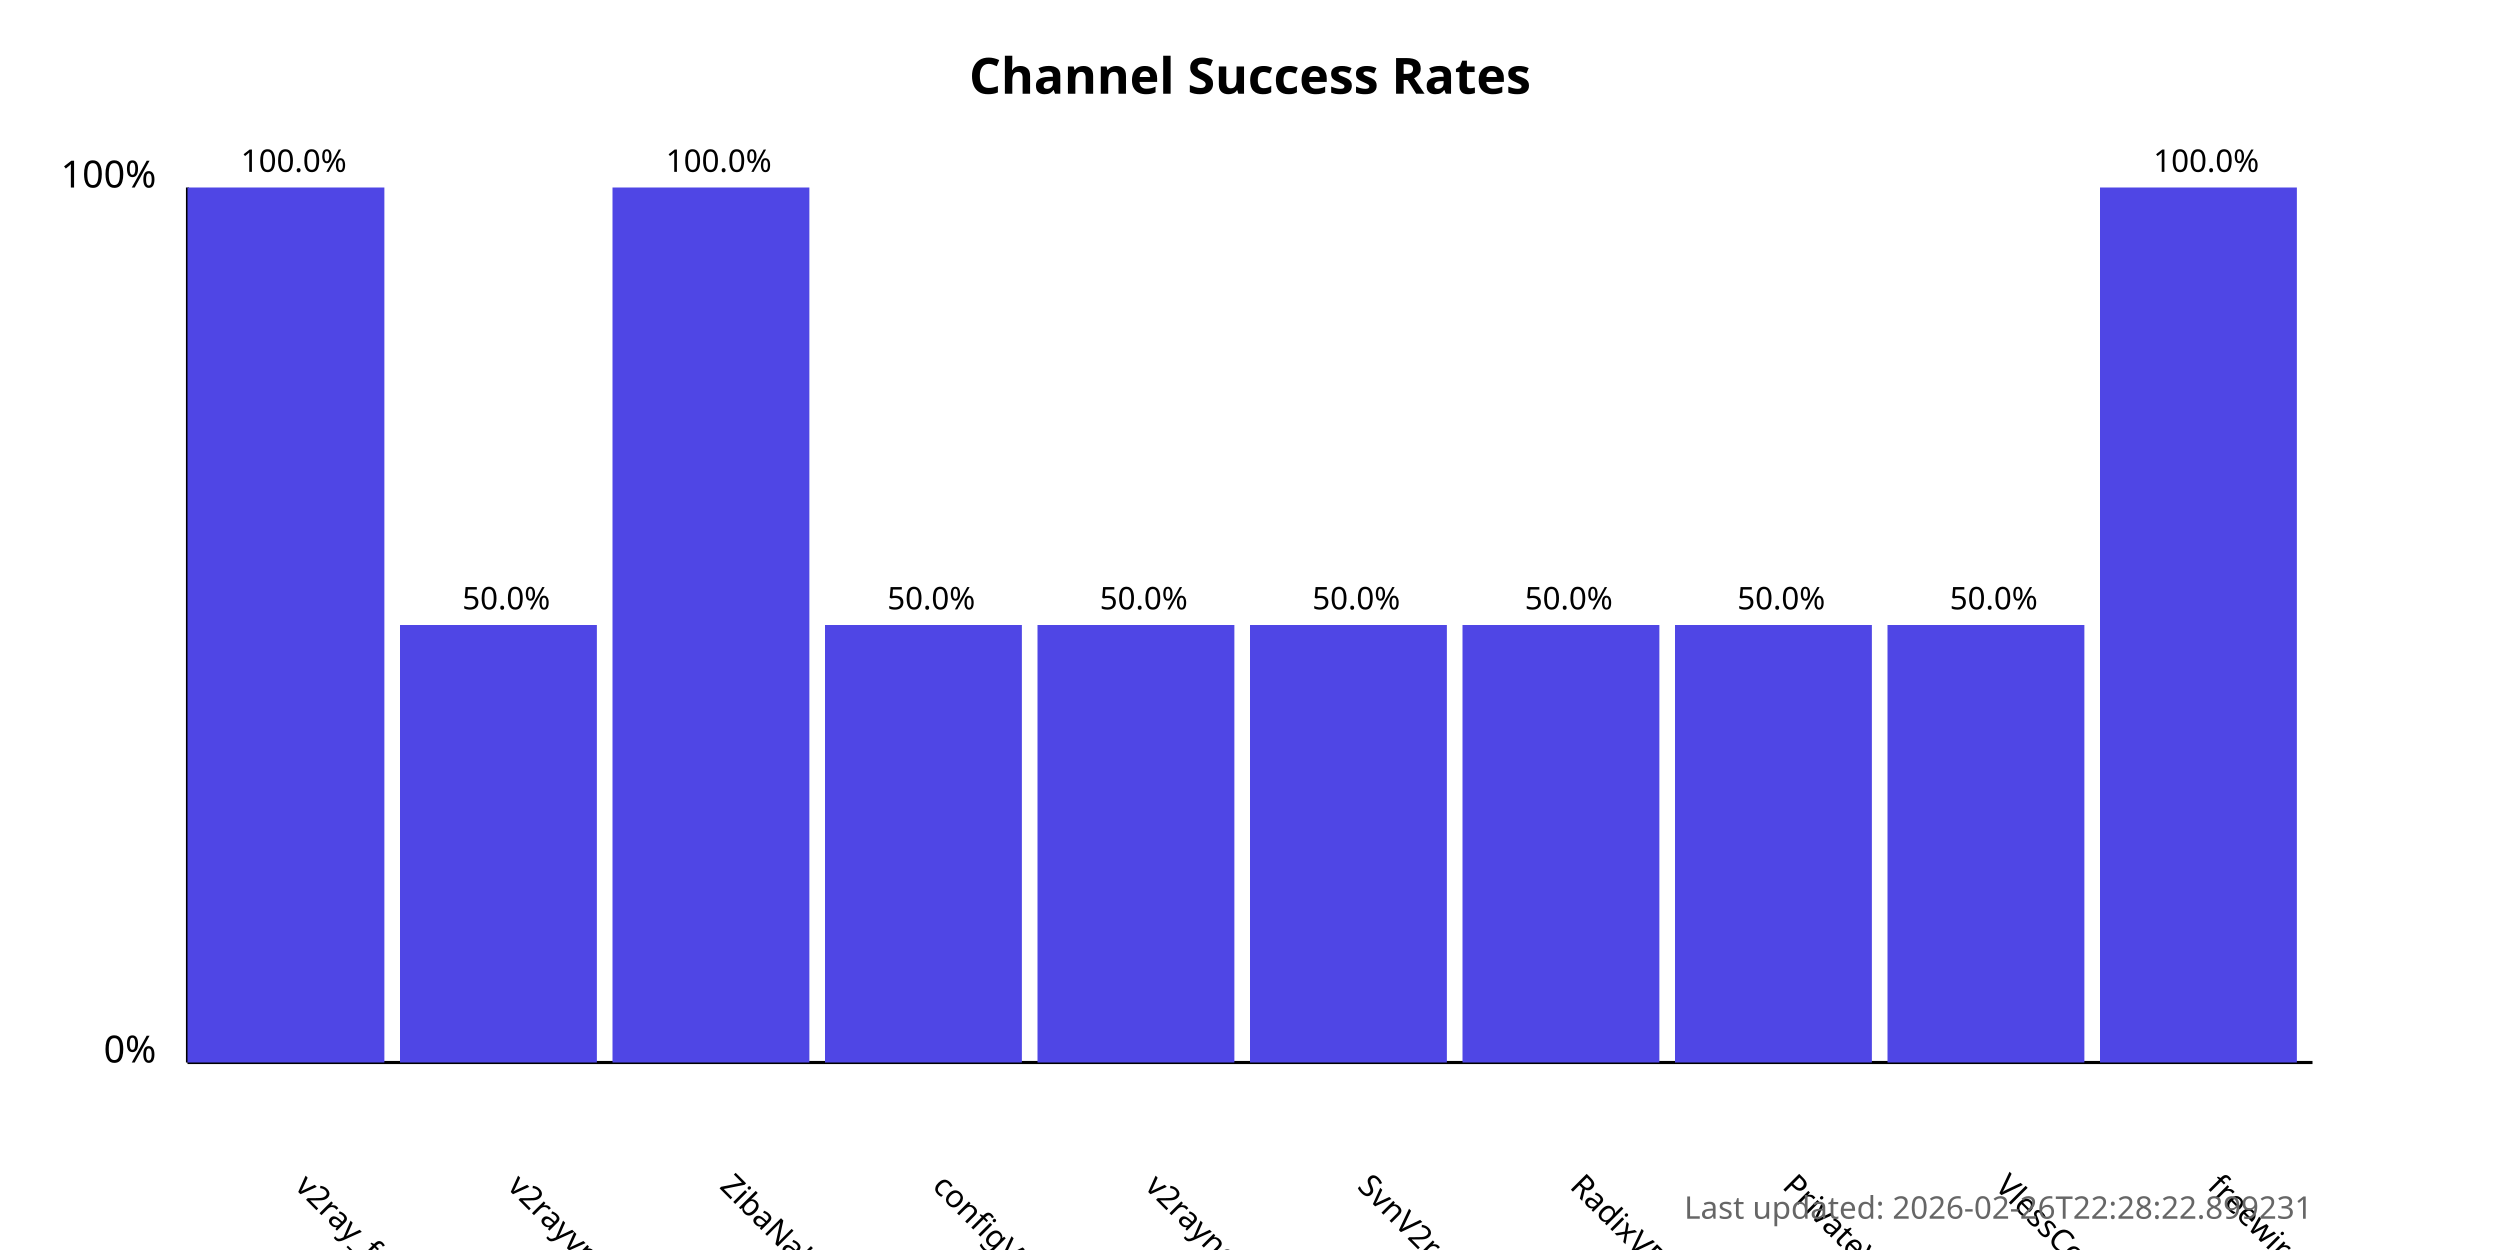
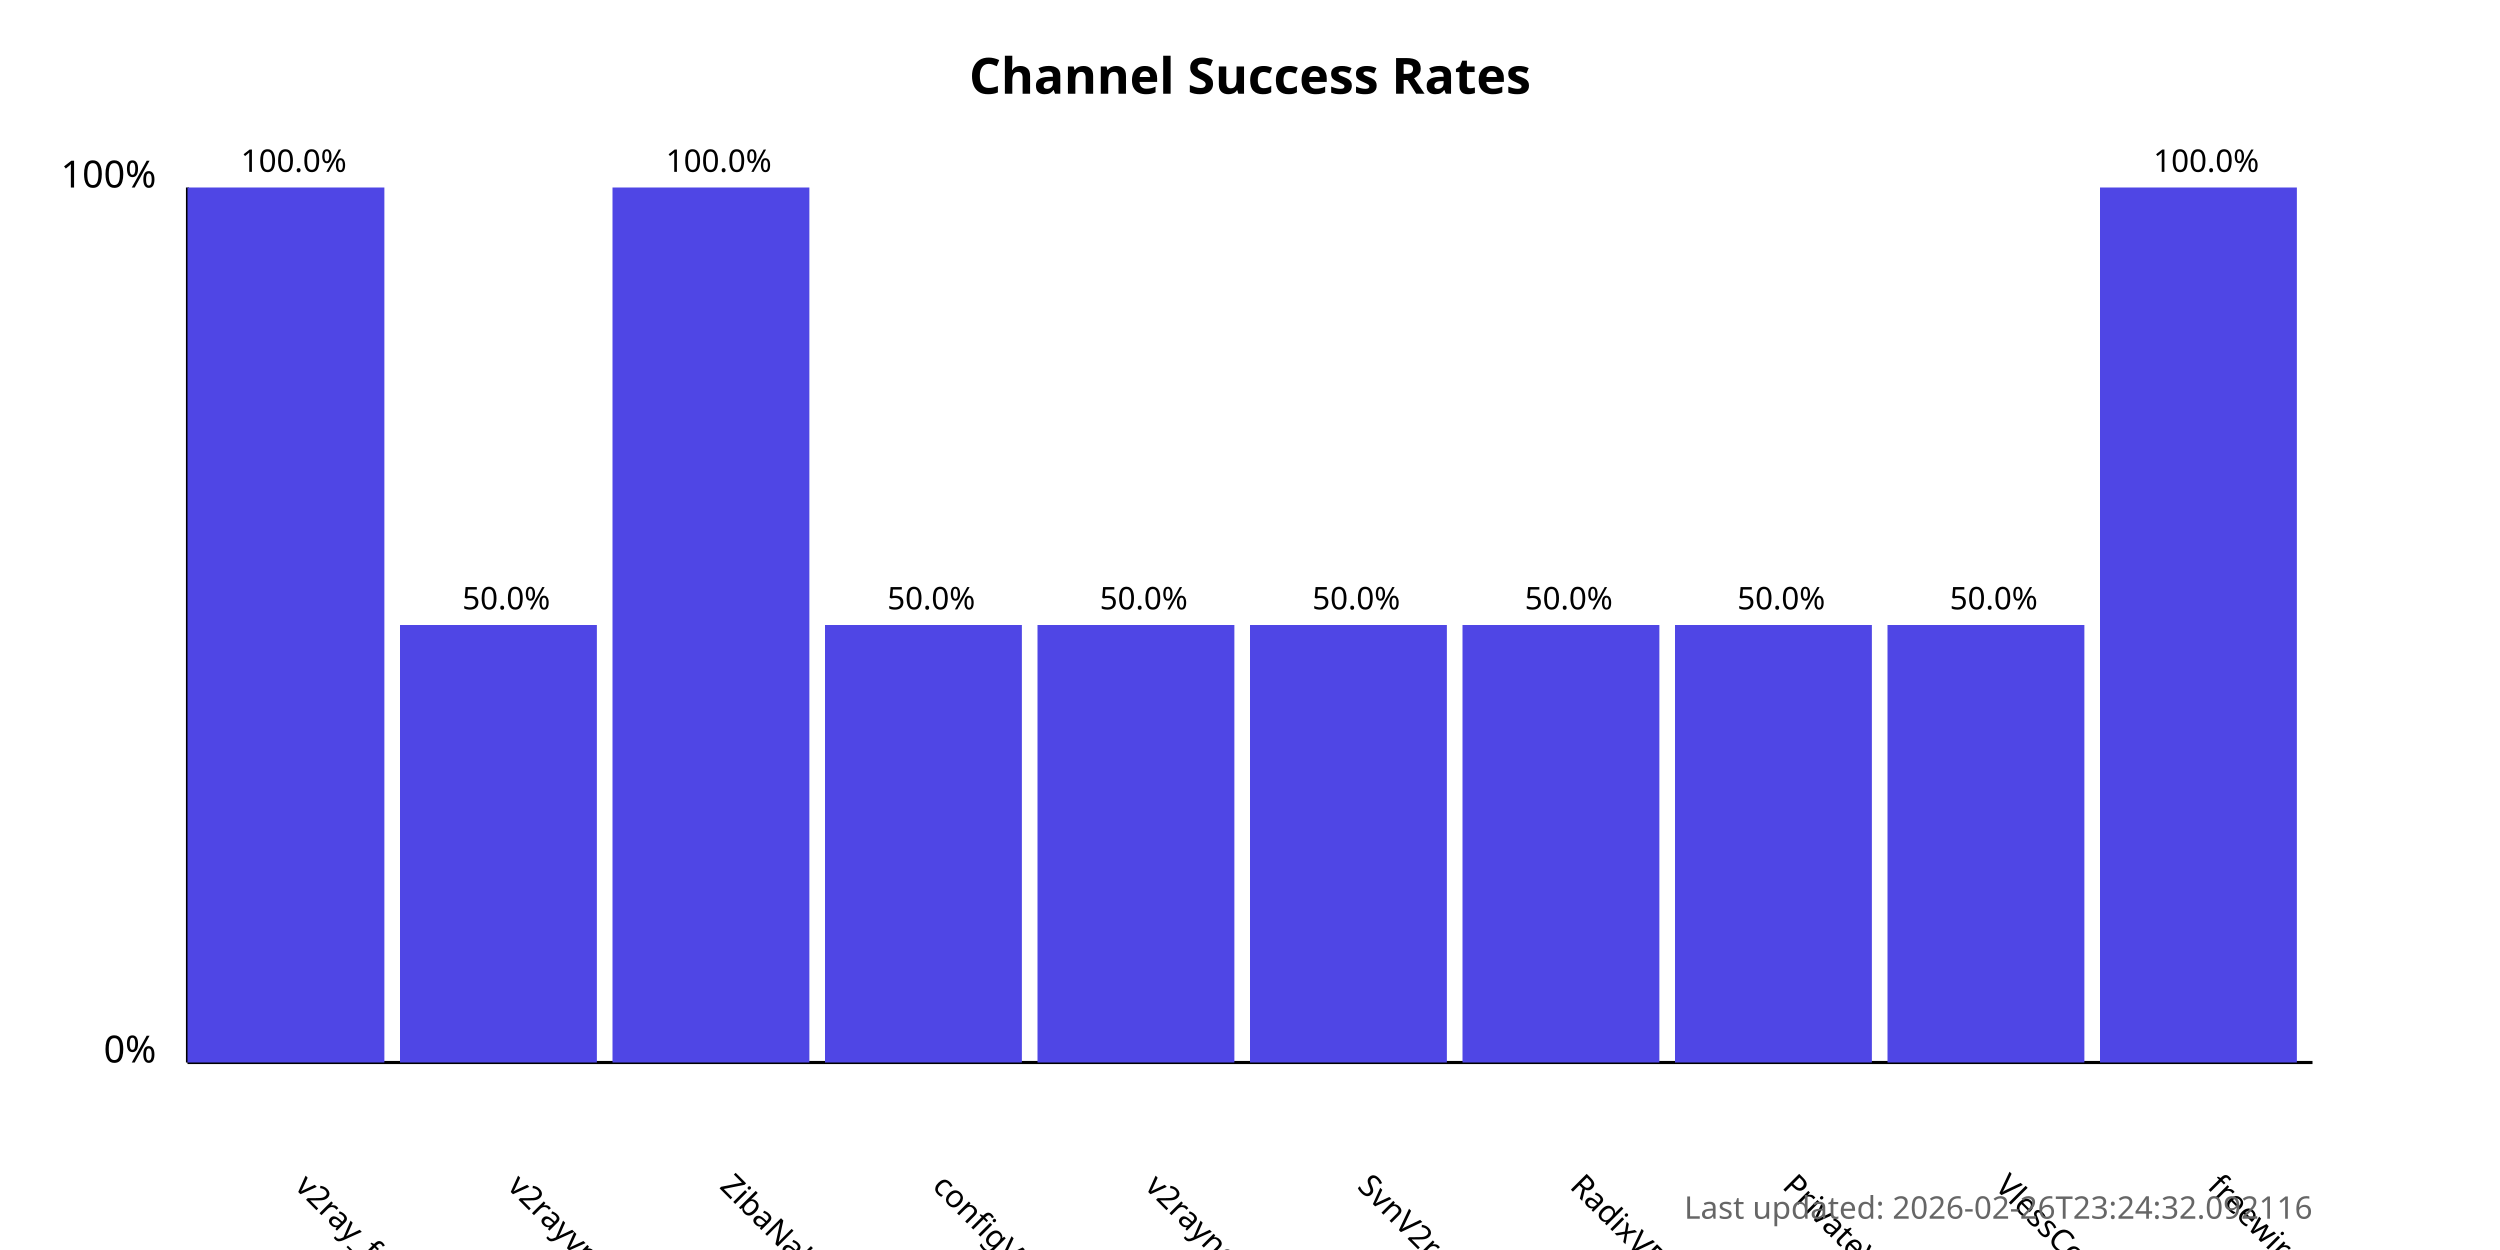
<svg xmlns="http://www.w3.org/2000/svg" width="800" height="400">
  <style>
            .chart-title { font: bold 16px sans-serif; }
            .axis-label { font: 12px sans-serif; }
            .tick-label { font: 10px sans-serif; }
            .bar { fill: #4f46e5; }
            .bar:hover { fill: #6366f1; }
            .timestamp { font: 10px sans-serif; fill: #666; }
        </style>
  <text x="400.0" y="30" text-anchor="middle" class="chart-title">
            Channel Success Rates
        </text>
  <line x1="60" y1="340" x2="60" y2="60" stroke="black" stroke-width="1" />
  <line x1="60" y1="340" x2="740" y2="340" stroke="black" stroke-width="1" />
  <text x="50" y="340" text-anchor="end" class="axis-label">0%</text>
  <text x="50" y="60" text-anchor="end" class="axis-label">100%</text>
  <g>
    <rect x="60" y="60.0" width="63.0" height="280.0" class="bar" />
    <text x="94.0" y="380" transform="rotate(45, 94.0, 380)" text-anchor="start" class="tick-label">
                v2ray_free_conf
            </text>
    <text x="94.0" y="55.0" text-anchor="middle" class="tick-label">
                100.0%
            </text>
  </g>
  <g>
    <rect x="128.0" y="200.0" width="63.0" height="140.0" class="bar" />
    <text x="162.0" y="380" transform="rotate(45, 162.0, 380)" text-anchor="start" class="tick-label">
                v2rayvpno
            </text>
    <text x="162.0" y="195.0" text-anchor="middle" class="tick-label">
                50.0%
            </text>
  </g>
  <g>
    <rect x="196.0" y="60.0" width="63.0" height="280.0" class="bar" />
    <text x="230.0" y="380" transform="rotate(45, 230.0, 380)" text-anchor="start" class="tick-label">
                ZibaNabz
            </text>
    <text x="230.0" y="55.0" text-anchor="middle" class="tick-label">
                100.0%
            </text>
  </g>
  <g>
    <rect x="264.0" y="200.0" width="63.0" height="140.0" class="bar" />
    <text x="298.0" y="380" transform="rotate(45, 298.0, 380)" text-anchor="start" class="tick-label">
                configV2rayForFree
            </text>
    <text x="298.0" y="195.0" text-anchor="middle" class="tick-label">
                50.0%
            </text>
  </g>
  <g>
    <rect x="332.0" y="200.0" width="63.0" height="140.0" class="bar" />
    <text x="366.0" y="380" transform="rotate(45, 366.0, 380)" text-anchor="start" class="tick-label">
                v2rayngvpn
            </text>
    <text x="366.0" y="195.0" text-anchor="middle" class="tick-label">
                50.0%
            </text>
  </g>
  <g>
    <rect x="400.0" y="200.0" width="63.0" height="140.0" class="bar" />
    <text x="434.0" y="380" transform="rotate(45, 434.0, 380)" text-anchor="start" class="tick-label">
                SvnV2ray
            </text>
    <text x="434.0" y="195.0" text-anchor="middle" class="tick-label">
                50.0%
            </text>
  </g>
  <g>
    <rect x="468.0" y="200.0" width="63.0" height="140.0" class="bar" />
    <text x="502.0" y="380" transform="rotate(45, 502.0, 380)" text-anchor="start" class="tick-label">
                RadixVPN
            </text>
    <text x="502.0" y="195.0" text-anchor="middle" class="tick-label">
                50.0%
            </text>
  </g>
  <g>
    <rect x="536.0" y="200.0" width="63.0" height="140.0" class="bar" />
    <text x="570.0" y="380" transform="rotate(45, 570.0, 380)" text-anchor="start" class="tick-label">
                PrivateVPNs
            </text>
    <text x="570.0" y="195.0" text-anchor="middle" class="tick-label">
                50.0%
            </text>
  </g>
  <g>
    <rect x="604.0" y="200.0" width="63.0" height="140.0" class="bar" />
    <text x="638.0" y="380" transform="rotate(45, 638.0, 380)" text-anchor="start" class="tick-label">
                VlessConfig
            </text>
    <text x="638.0" y="195.0" text-anchor="middle" class="tick-label">
                50.0%
            </text>
  </g>
  <g>
    <rect x="672.0" y="60.0" width="63.0" height="280.0" class="bar" />
    <text x="706.0" y="380" transform="rotate(45, 706.0, 380)" text-anchor="start" class="tick-label">
                freewireguard
            </text>
    <text x="706.0" y="55.0" text-anchor="middle" class="tick-label">
                100.0%
            </text>
  </g>
  <text x="740" y="390" text-anchor="end" class="timestamp">
-             Last updated: 2026-02-26T22:28:22.899231
+             Last updated: 2026-02-26T23:24:32.092116
        </text>
</svg>
